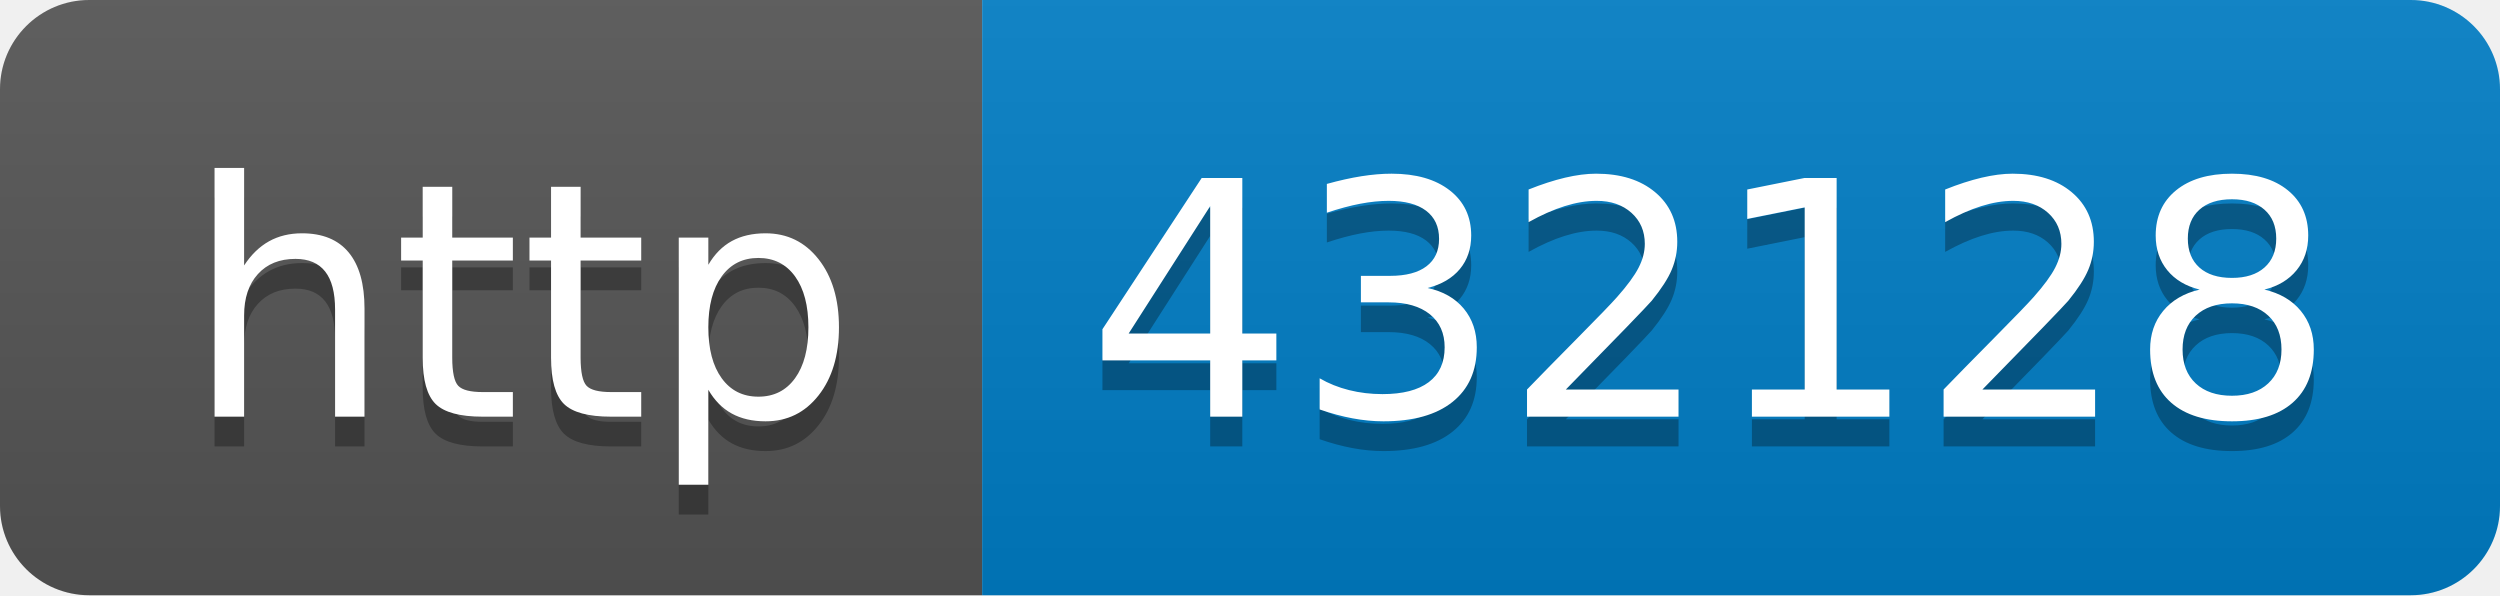
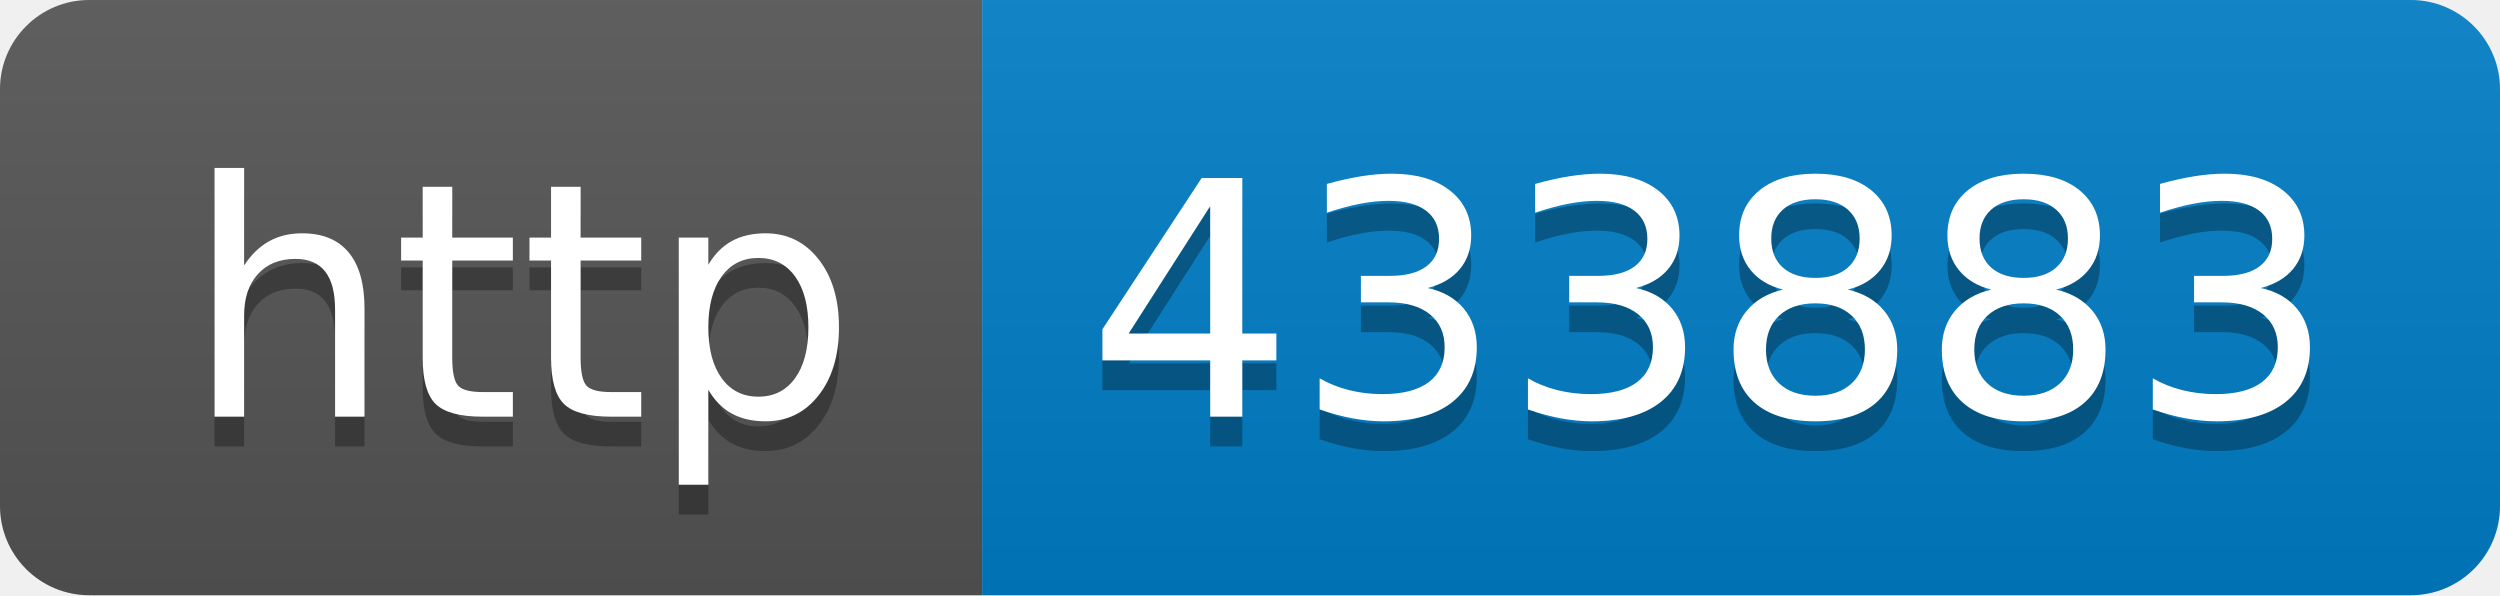
- <svg xmlns="http://www.w3.org/2000/svg" width="84" height="20" role="img" aria-label="http: 432128">
+ <svg xmlns="http://www.w3.org/2000/svg" width="84" height="20" role="img" aria-label="http: 433883">
  <linearGradient id="s" x2="0" y2="100%">
    <stop offset="0" stop-color="#bbb" stop-opacity=".1" />
    <stop offset="1" stop-opacity=".1" />
  </linearGradient>
  <clipPath id="r">
    <rect width="84" height="20" rx="3" fill="#fff" />
  </clipPath>
  <g clip-path="url(#r)">
    <rect width="33" height="20" fill="#555" />
    <rect x="33" width="51" height="20" fill="#007ec6" />
    <rect width="84" height="20" fill="url(#s)" />
  </g>
  <g fill="#fff" text-anchor="middle" font-family="Verdana,Geneva,DejaVu Sans,sans-serif" text-rendering="geometricPrecision" font-size="110">
    <text aria-hidden="true" x="175" y="150" fill="#010101" fill-opacity=".3" transform="scale(.1)" textLength="230">http</text>
    <text x="175" y="140" transform="scale(.1)" fill="#fff" textLength="230">http</text>
-     <text aria-hidden="true" x="575" y="150" fill="#010101" fill-opacity=".3" transform="scale(.1)" textLength="410">432128</text>
-     <text x="575" y="140" transform="scale(.1)" fill="#fff" textLength="410">432128</text>
+     <text aria-hidden="true" x="575" y="150" fill="#010101" fill-opacity=".3" transform="scale(.1)" textLength="410">433883</text>
+     <text x="575" y="140" transform="scale(.1)" fill="#fff" textLength="410">433883</text>
  </g>
</svg>
